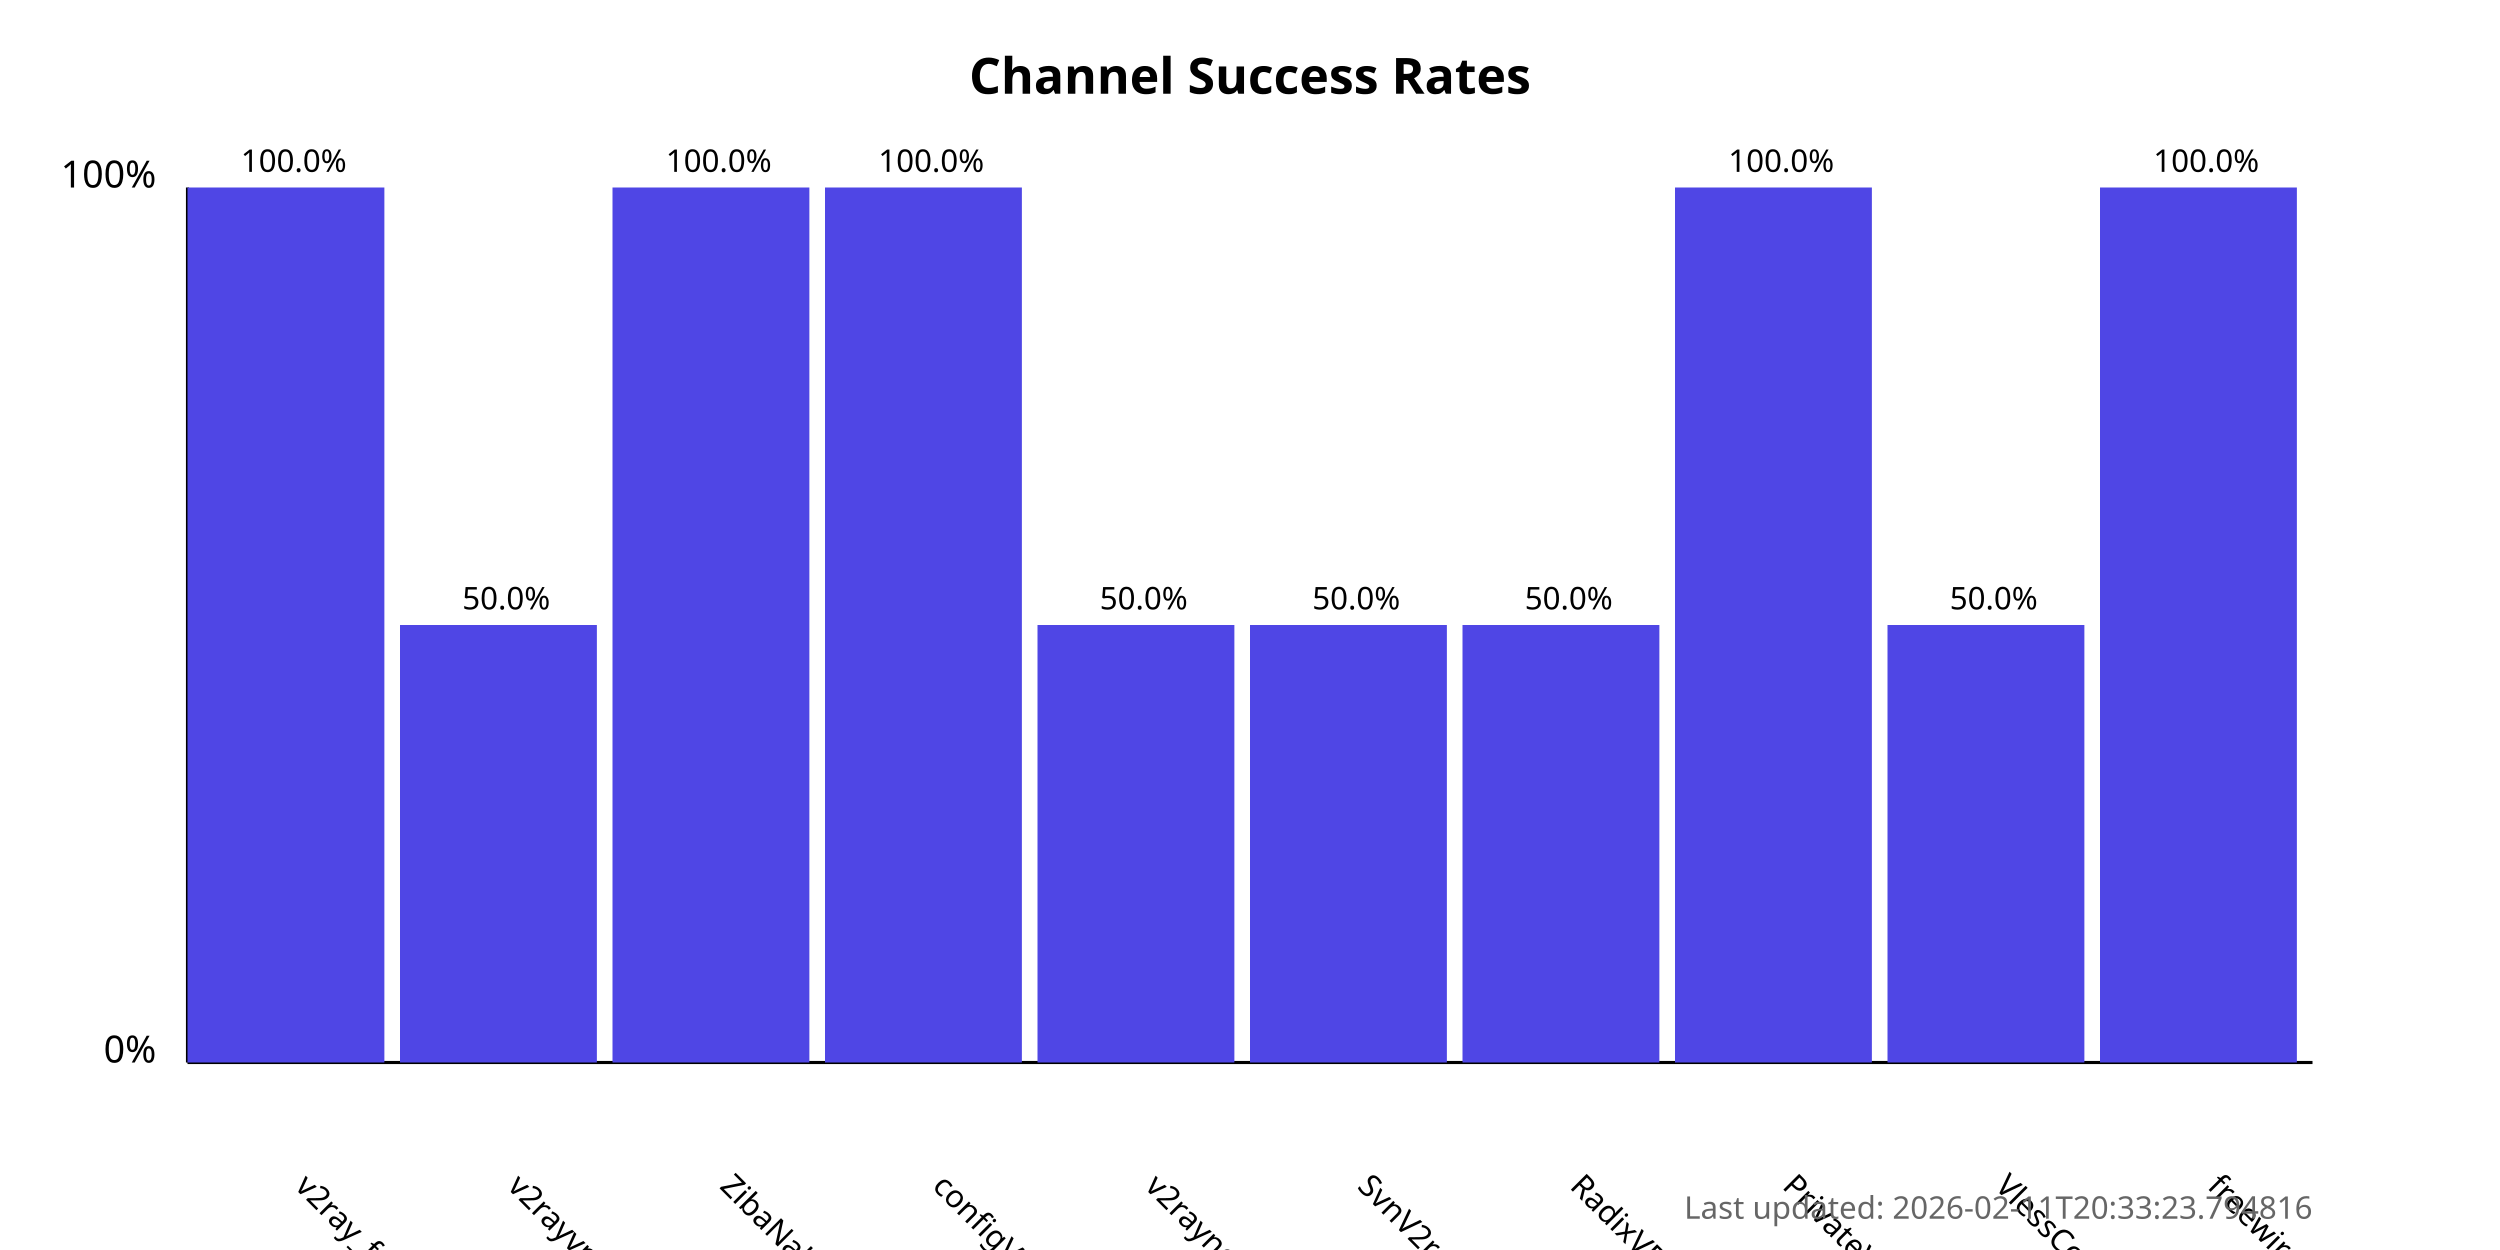
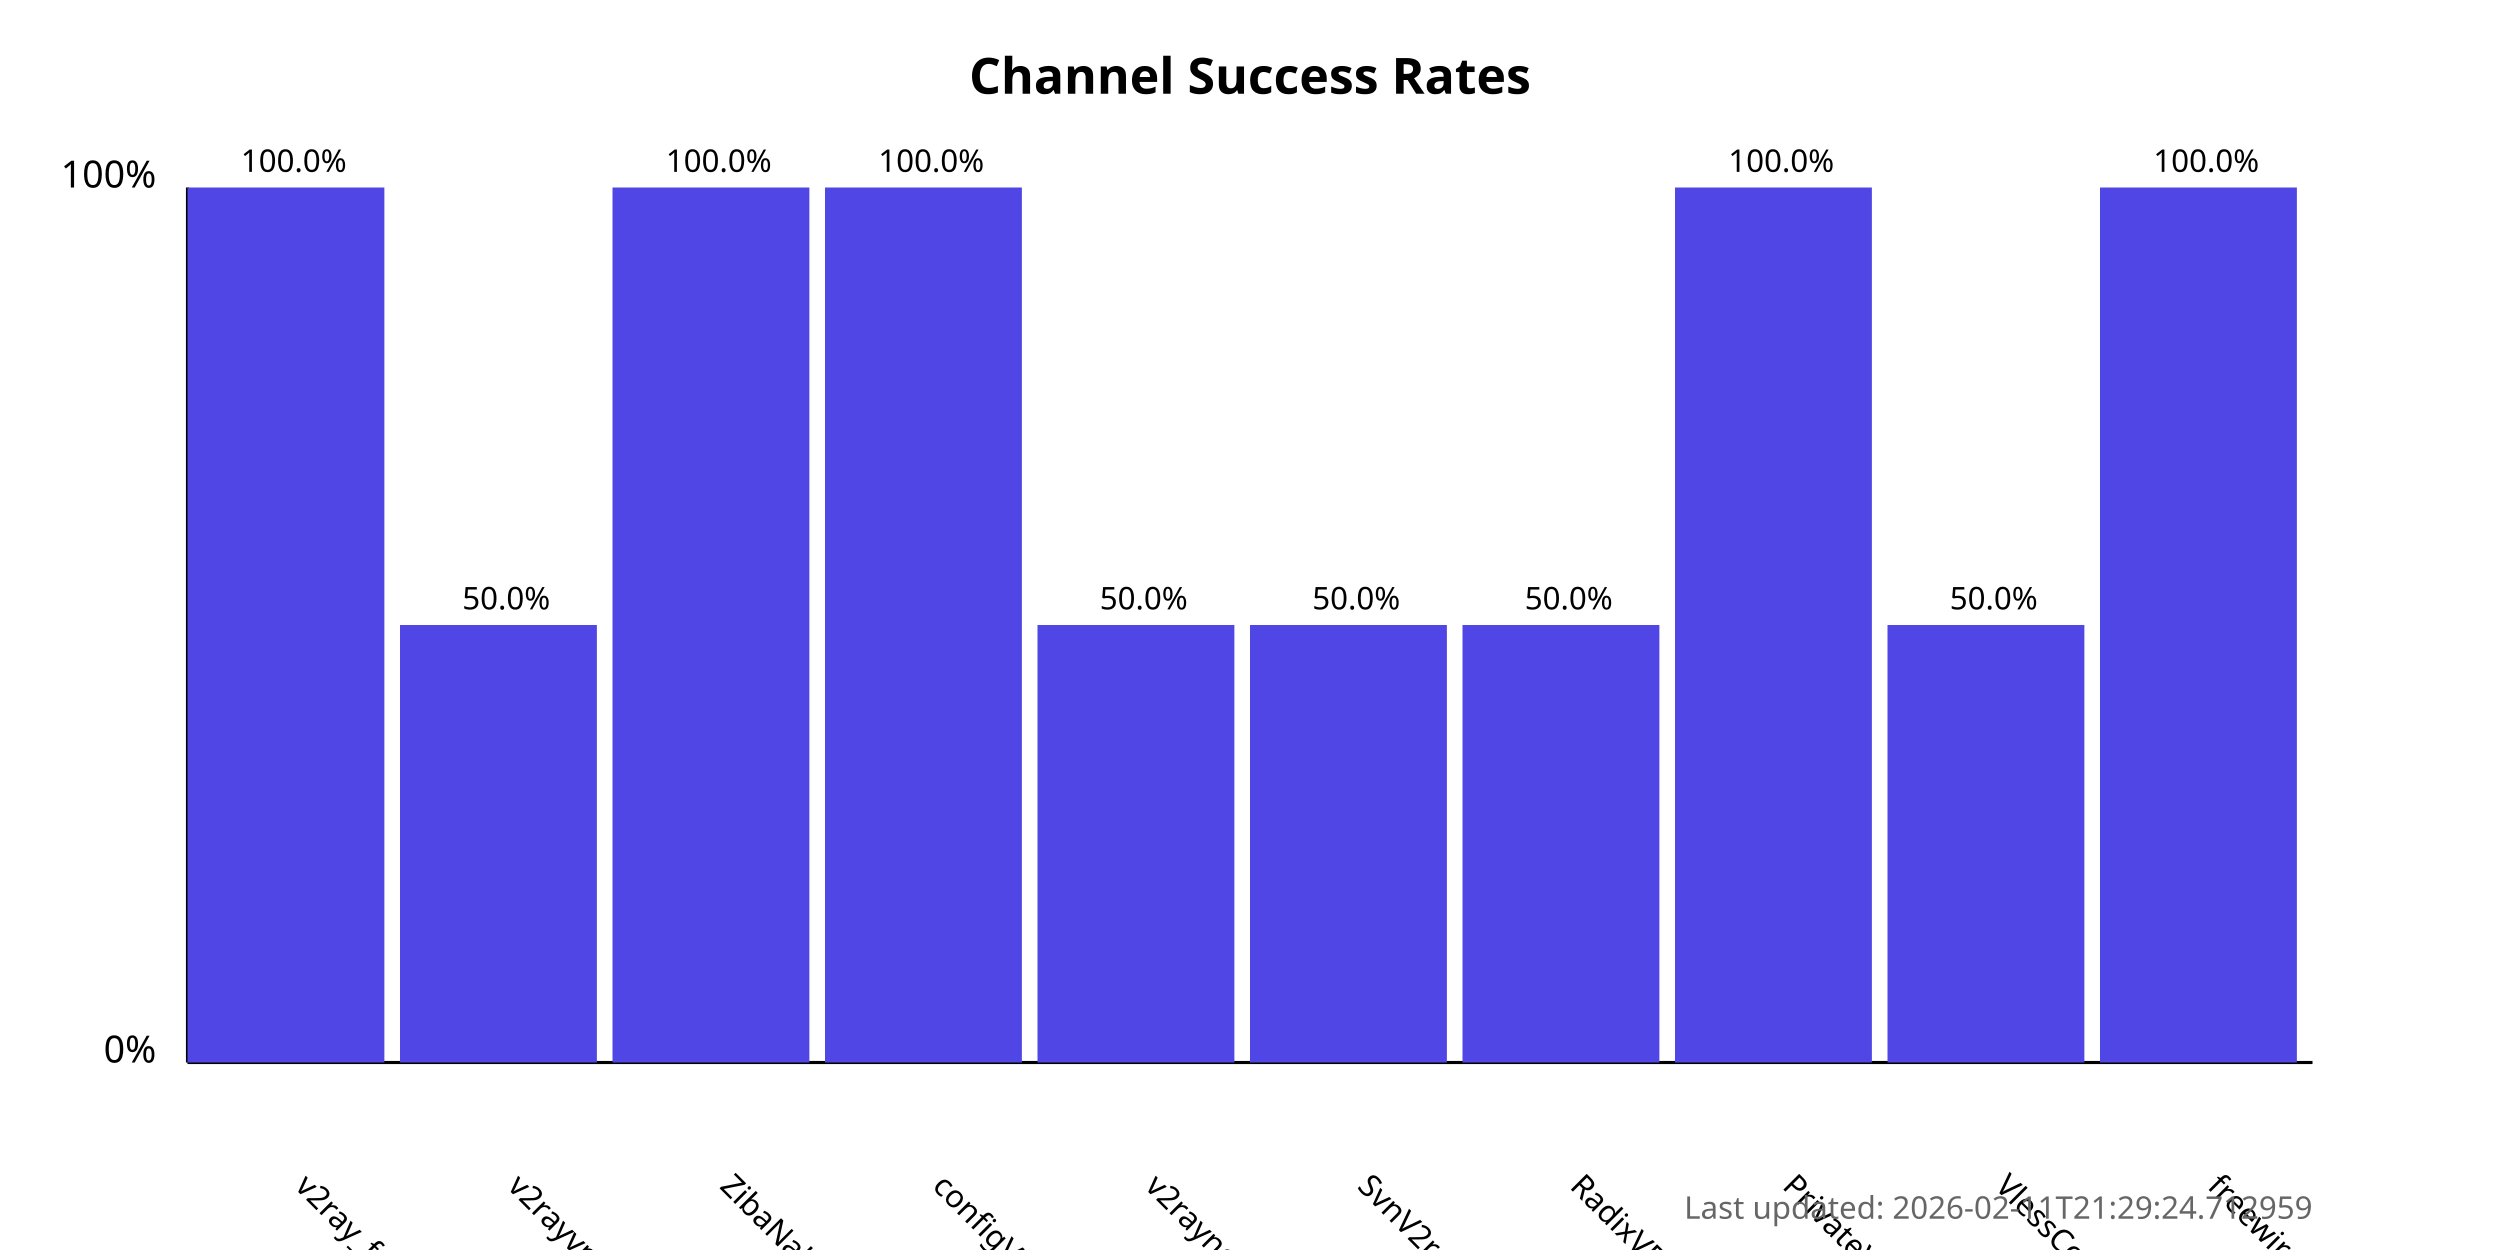
<svg xmlns="http://www.w3.org/2000/svg" width="800" height="400">
  <style>
            .chart-title { font: bold 16px sans-serif; }
            .axis-label { font: 12px sans-serif; }
            .tick-label { font: 10px sans-serif; }
            .bar { fill: #4f46e5; }
            .bar:hover { fill: #6366f1; }
            .timestamp { font: 10px sans-serif; fill: #666; }
        </style>
  <text x="400.0" y="30" text-anchor="middle" class="chart-title">
            Channel Success Rates
        </text>
  <line x1="60" y1="340" x2="60" y2="60" stroke="black" stroke-width="1" />
  <line x1="60" y1="340" x2="740" y2="340" stroke="black" stroke-width="1" />
  <text x="50" y="340" text-anchor="end" class="axis-label">0%</text>
  <text x="50" y="60" text-anchor="end" class="axis-label">100%</text>
  <g>
    <rect x="60" y="60.0" width="63.0" height="280.0" class="bar" />
    <text x="94.0" y="380" transform="rotate(45, 94.0, 380)" text-anchor="start" class="tick-label">
                v2ray_free_conf
            </text>
    <text x="94.0" y="55.0" text-anchor="middle" class="tick-label">
                100.0%
            </text>
  </g>
  <g>
    <rect x="128.0" y="200.0" width="63.0" height="140.0" class="bar" />
    <text x="162.0" y="380" transform="rotate(45, 162.0, 380)" text-anchor="start" class="tick-label">
                v2rayvpno
            </text>
    <text x="162.0" y="195.0" text-anchor="middle" class="tick-label">
                50.0%
            </text>
  </g>
  <g>
    <rect x="196.0" y="60.0" width="63.0" height="280.0" class="bar" />
    <text x="230.0" y="380" transform="rotate(45, 230.0, 380)" text-anchor="start" class="tick-label">
                ZibaNabz
            </text>
    <text x="230.0" y="55.0" text-anchor="middle" class="tick-label">
                100.0%
            </text>
  </g>
  <g>
    <rect x="264.0" y="60.0" width="63.0" height="280.0" class="bar" />
    <text x="298.0" y="380" transform="rotate(45, 298.0, 380)" text-anchor="start" class="tick-label">
                configV2rayForFree
            </text>
    <text x="298.0" y="55.0" text-anchor="middle" class="tick-label">
                100.0%
            </text>
  </g>
  <g>
    <rect x="332.0" y="200.0" width="63.0" height="140.0" class="bar" />
    <text x="366.0" y="380" transform="rotate(45, 366.0, 380)" text-anchor="start" class="tick-label">
                v2rayngvpn
            </text>
    <text x="366.0" y="195.0" text-anchor="middle" class="tick-label">
                50.0%
            </text>
  </g>
  <g>
    <rect x="400.0" y="200.0" width="63.0" height="140.0" class="bar" />
    <text x="434.0" y="380" transform="rotate(45, 434.0, 380)" text-anchor="start" class="tick-label">
                SvnV2ray
            </text>
    <text x="434.0" y="195.0" text-anchor="middle" class="tick-label">
                50.0%
            </text>
  </g>
  <g>
    <rect x="468.0" y="200.0" width="63.0" height="140.0" class="bar" />
    <text x="502.0" y="380" transform="rotate(45, 502.0, 380)" text-anchor="start" class="tick-label">
                RadixVPN
            </text>
    <text x="502.0" y="195.0" text-anchor="middle" class="tick-label">
                50.0%
            </text>
  </g>
  <g>
    <rect x="536.0" y="60.0" width="63.0" height="280.0" class="bar" />
    <text x="570.0" y="380" transform="rotate(45, 570.0, 380)" text-anchor="start" class="tick-label">
                PrivateVPNs
            </text>
    <text x="570.0" y="55.0" text-anchor="middle" class="tick-label">
                100.0%
            </text>
  </g>
  <g>
    <rect x="604.0" y="200.0" width="63.0" height="140.0" class="bar" />
    <text x="638.0" y="380" transform="rotate(45, 638.0, 380)" text-anchor="start" class="tick-label">
                VlessConfig
            </text>
    <text x="638.0" y="195.0" text-anchor="middle" class="tick-label">
                50.0%
            </text>
  </g>
  <g>
    <rect x="672.0" y="60.0" width="63.0" height="280.0" class="bar" />
    <text x="706.0" y="380" transform="rotate(45, 706.0, 380)" text-anchor="start" class="tick-label">
                freewireguard
            </text>
    <text x="706.0" y="55.0" text-anchor="middle" class="tick-label">
                100.0%
            </text>
  </g>
  <text x="740" y="390" text-anchor="end" class="timestamp">
-             Last updated: 2026-02-11T20:33:23.794816
+             Last updated: 2026-02-11T21:29:24.712959
        </text>
</svg>
